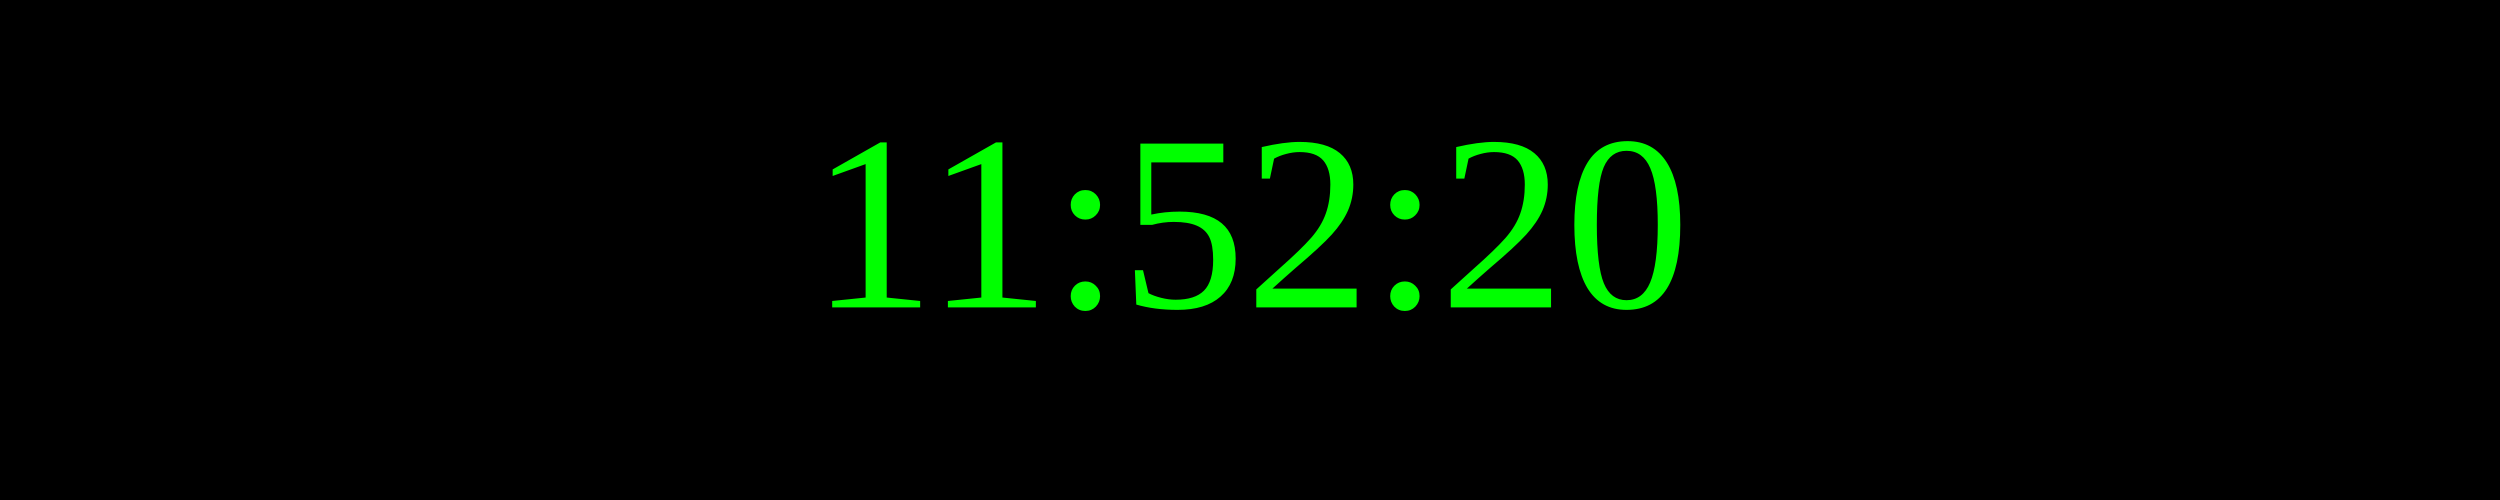
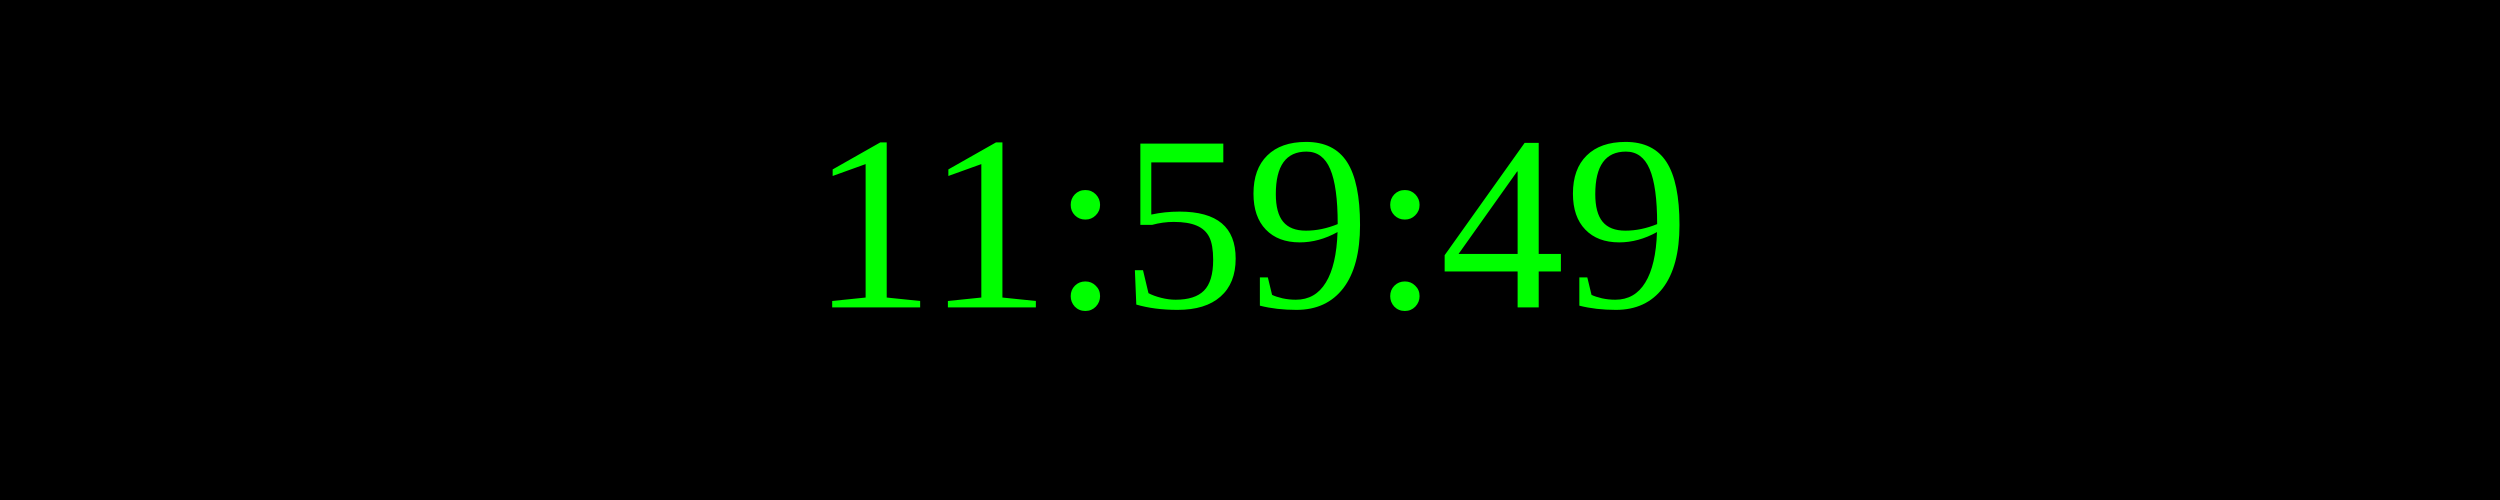
<svg xmlns="http://www.w3.org/2000/svg" width="250" height="50">
  <rect width="100%" height="100%" fill="black" />
  <text x="50%" y="50%" font-size="25" fill="lime" text-anchor="middle" dominant-baseline="middle">
- 11:52:20
+ 11:59:49
</text>
</svg>
